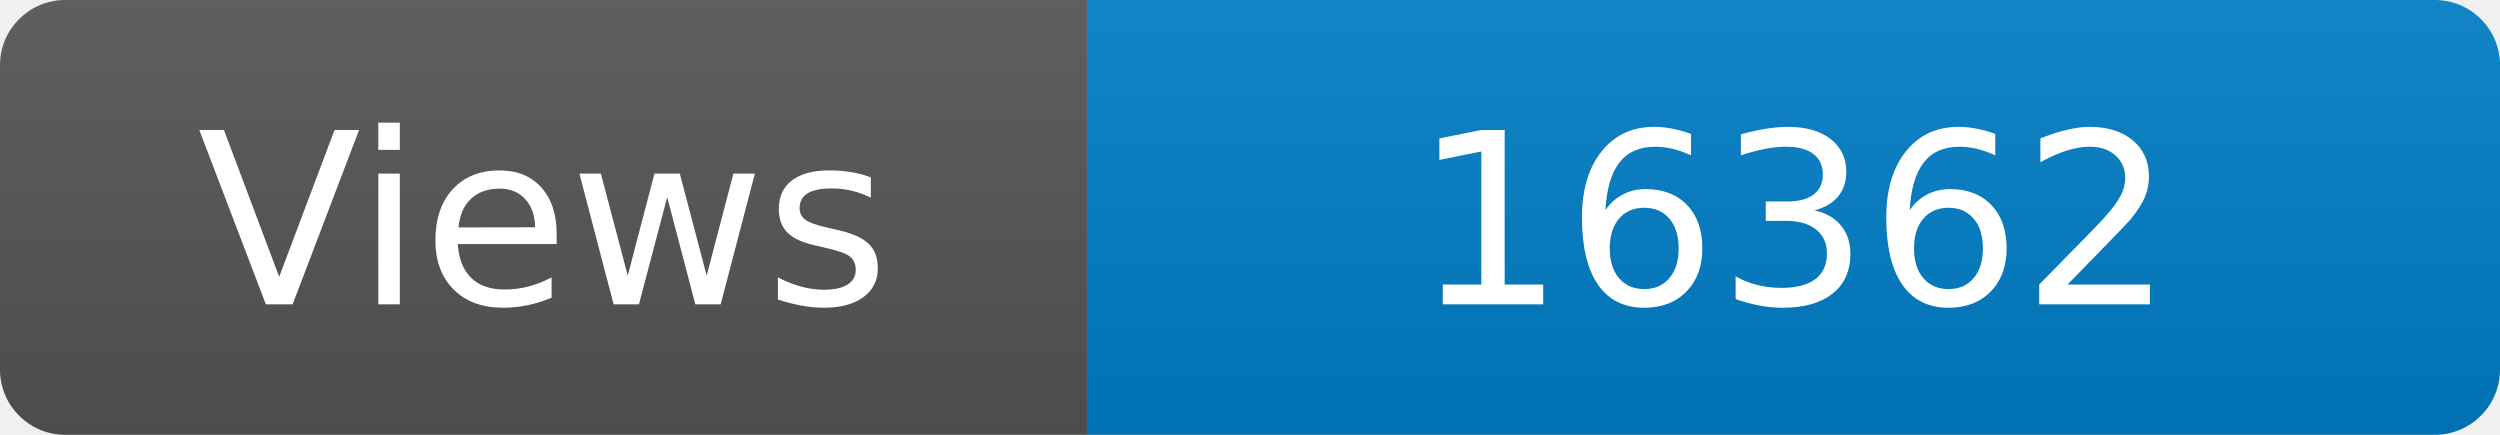
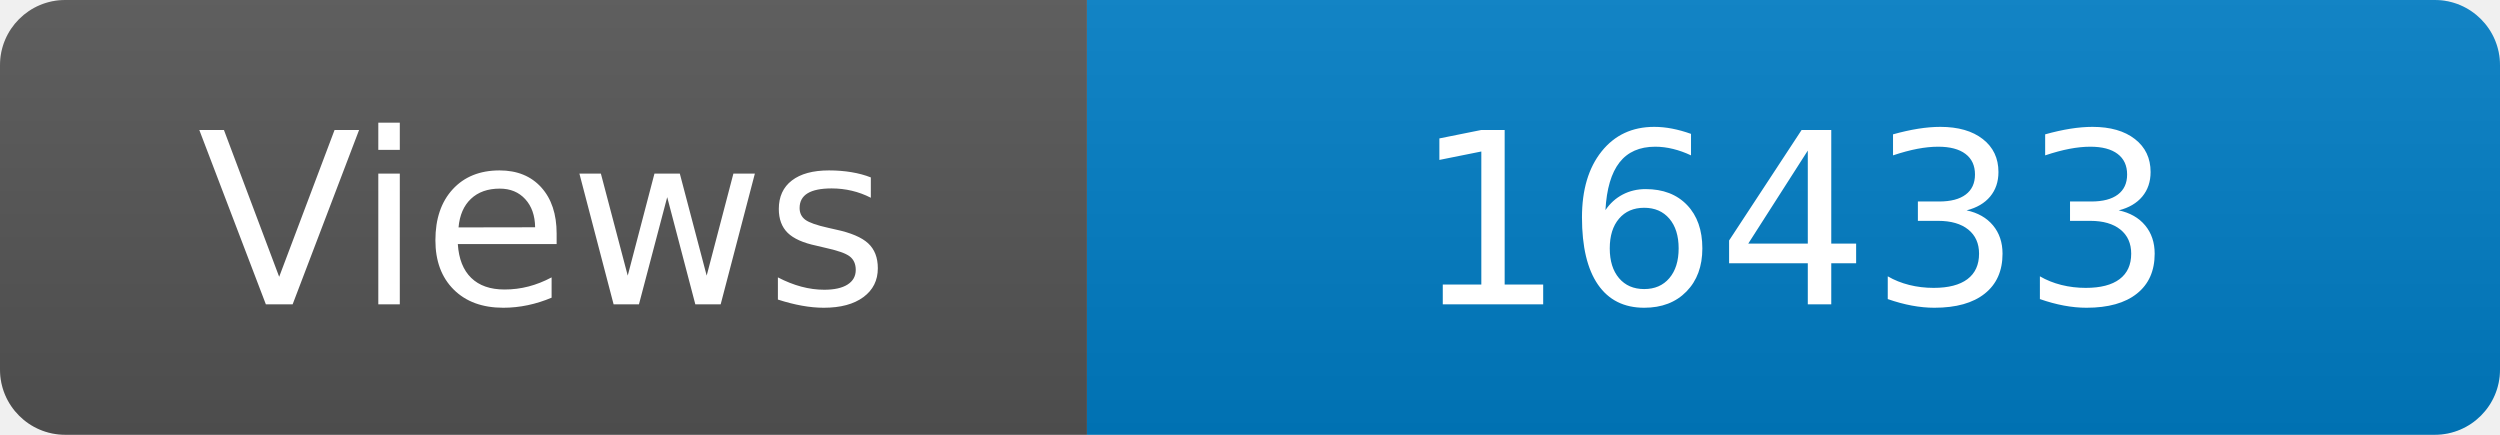
<svg xmlns="http://www.w3.org/2000/svg" width="115" height="20" role="img" aria-label="Maintained?: yes">
  <linearGradient id="s" x2="0" y2="100%">
    <stop offset="0" stop-color="#bbb" stop-opacity=".1" />
    <stop offset="1" stop-opacity=".1" />
  </linearGradient>
  <clipPath id="r">
    <rect width="115" height="20" rx="3" fill="#fff" />
  </clipPath>
  <g clip-path="url(#r)">
    <rect width="50" height="20" fill="#555" />
    <rect x="50" width="160" height="20" fill="#007ec6" />
    <rect width="115" height="20" fill="url(#s)" />
  </g>
  <g fill="#fff" text-anchor="middle" font-family="Verdana,Geneva,DejaVu Sans,sans-serif" font-size="110">
    <text x="250" y="140" transform="scale(.1)" fill="#fff">Views</text>
-     <text x="825" y="140" transform="scale(.1)" fill="#fff">16362</text>
+     <text x="825" y="140" transform="scale(.1)" fill="#fff">16433</text>
  </g>
</svg>
